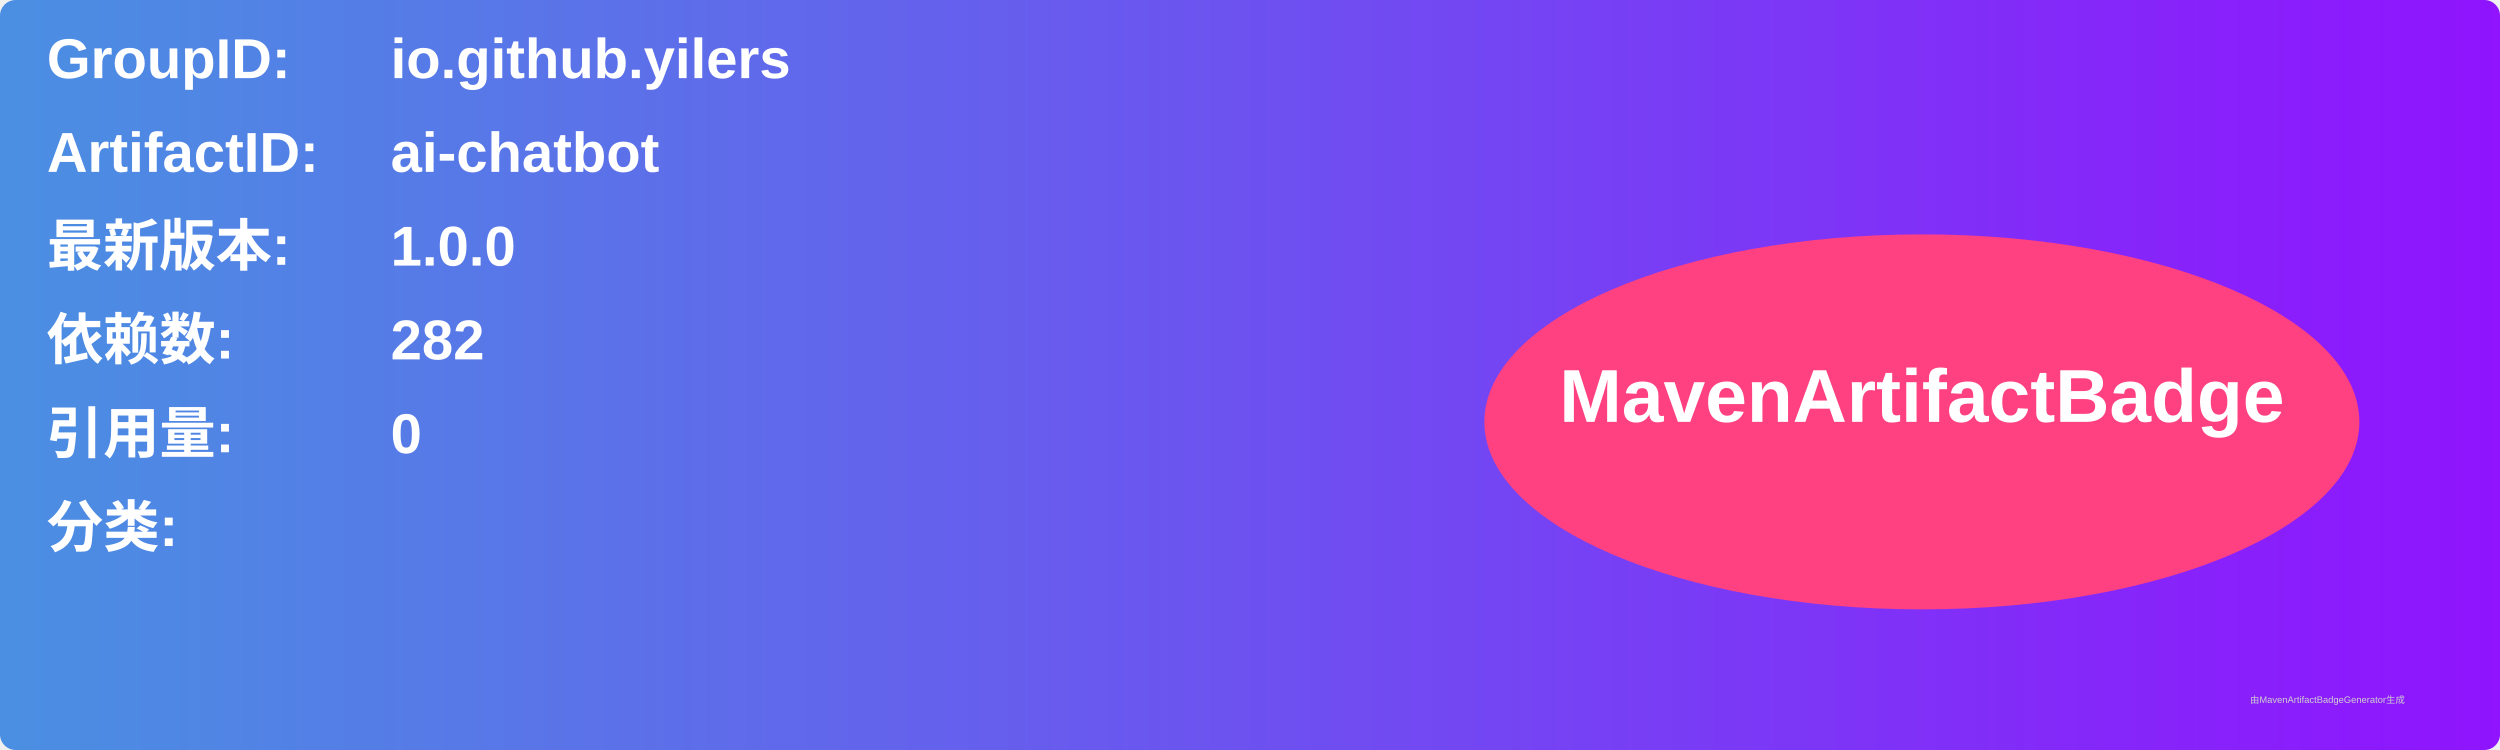
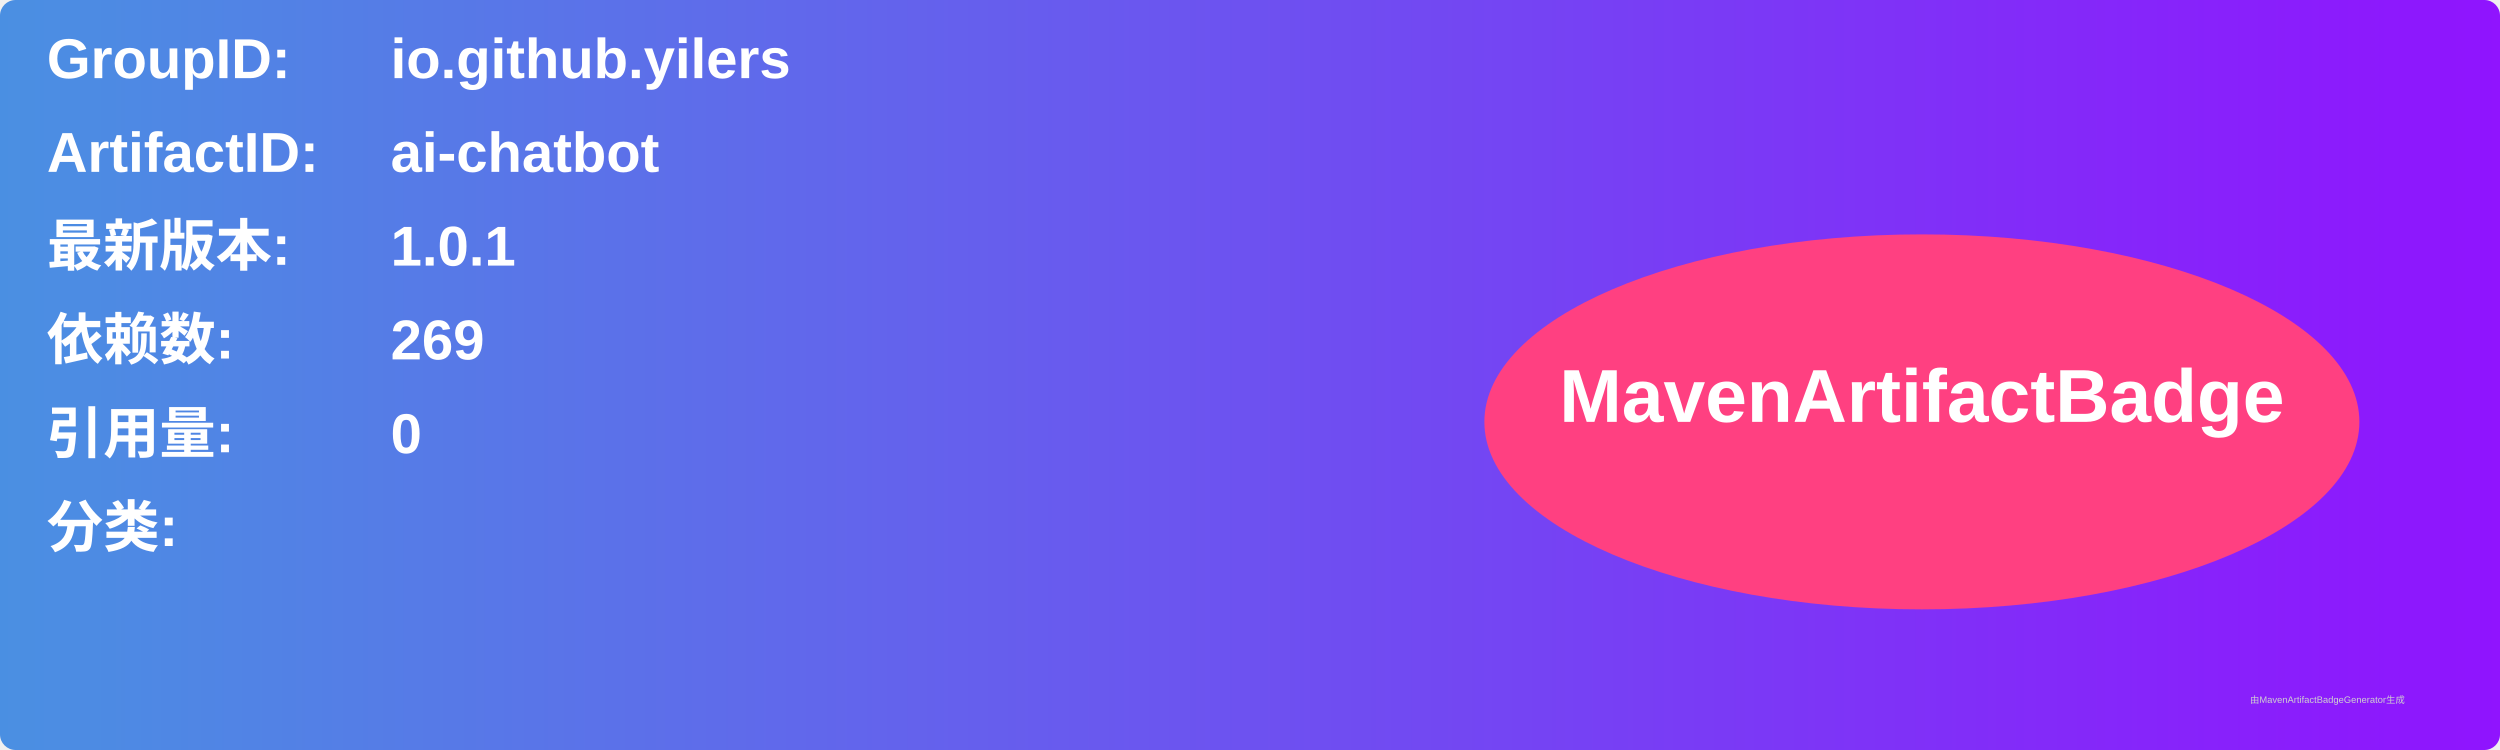
<svg xmlns="http://www.w3.org/2000/svg" width="800" height="240" viewBox="0 0 800 240">
  <linearGradient id="grad" x1="0%" y1="0%" x2="100%" y2="0%">
    <stop offset="0%" stop-color="#4a90e2" />
    <stop offset="100%" stop-color="#9013fe" />
  </linearGradient>
  <rect width="100%" height="100%" rx="5" ry="5" fill="url(#grad)" />
  <g transform="translate(15, 15)">
    <text x="0" y="10" font-family="Arial" font-size="18" fill="white" font-weight="bold" width="260">GroupID:</text>
    <text x="110" y="10" font-family="Arial" font-size="18" fill="white" font-weight="bold" width="460">io.github.yilers</text>
    <text x="0" y="40" font-family="Arial" font-size="18" fill="white" font-weight="bold" width="260">ArtifactID:</text>
    <text x="110" y="40" font-family="Arial" font-size="18" fill="white" font-weight="bold" width="460">ai-chatbot</text>
    <text x="0" y="70" font-family="Arial" font-size="18" fill="white" font-weight="bold">最新版本:</text>
    <text x="110" y="70" font-family="Arial" font-size="18" fill="white" font-weight="bold">
-       <tspan font-weight="bold">1.0.0</tspan>
+       <tspan font-weight="bold">1.0.1</tspan>
    </text>
    <text x="0" y="100" font-family="Arial" font-size="18" fill="white" font-weight="bold">依赖数: </text>
    <text x="110" y="100" font-family="Arial" font-size="18" fill="white">
-       <tspan font-weight="bold">282</tspan>
+       <tspan font-weight="bold">269</tspan>
    </text>
    <text x="0" y="130" font-family="Arial" font-size="18" fill="white" font-weight="bold">引用量: </text>
    <text x="110" y="130" font-family="Arial" font-size="18" fill="white">
      <tspan font-weight="bold">0</tspan>
    </text>
    <text x="0" y="160" font-family="Arial" font-size="18" fill="white" font-weight="bold">分类:</text>
    <text x="10" y="190" font-family="Arial" font-size="10" fill="white">
      <tspan font-weight="bold" />
    </text>
    <ellipse cx="600" cy="120" rx="140" ry="60" fill="#ff4081" />
    <text x="600" y="120" text-anchor="middle" font-family="Arial" font-size="24" fill="white" font-weight="bold">MavenArtifactBadge</text>
  </g>
  <text x="720" y="225" font-family="Arial" font-size="3" fill="#d0d0d0">由MavenArtifactBadgeGenerator生成</text>
</svg>
